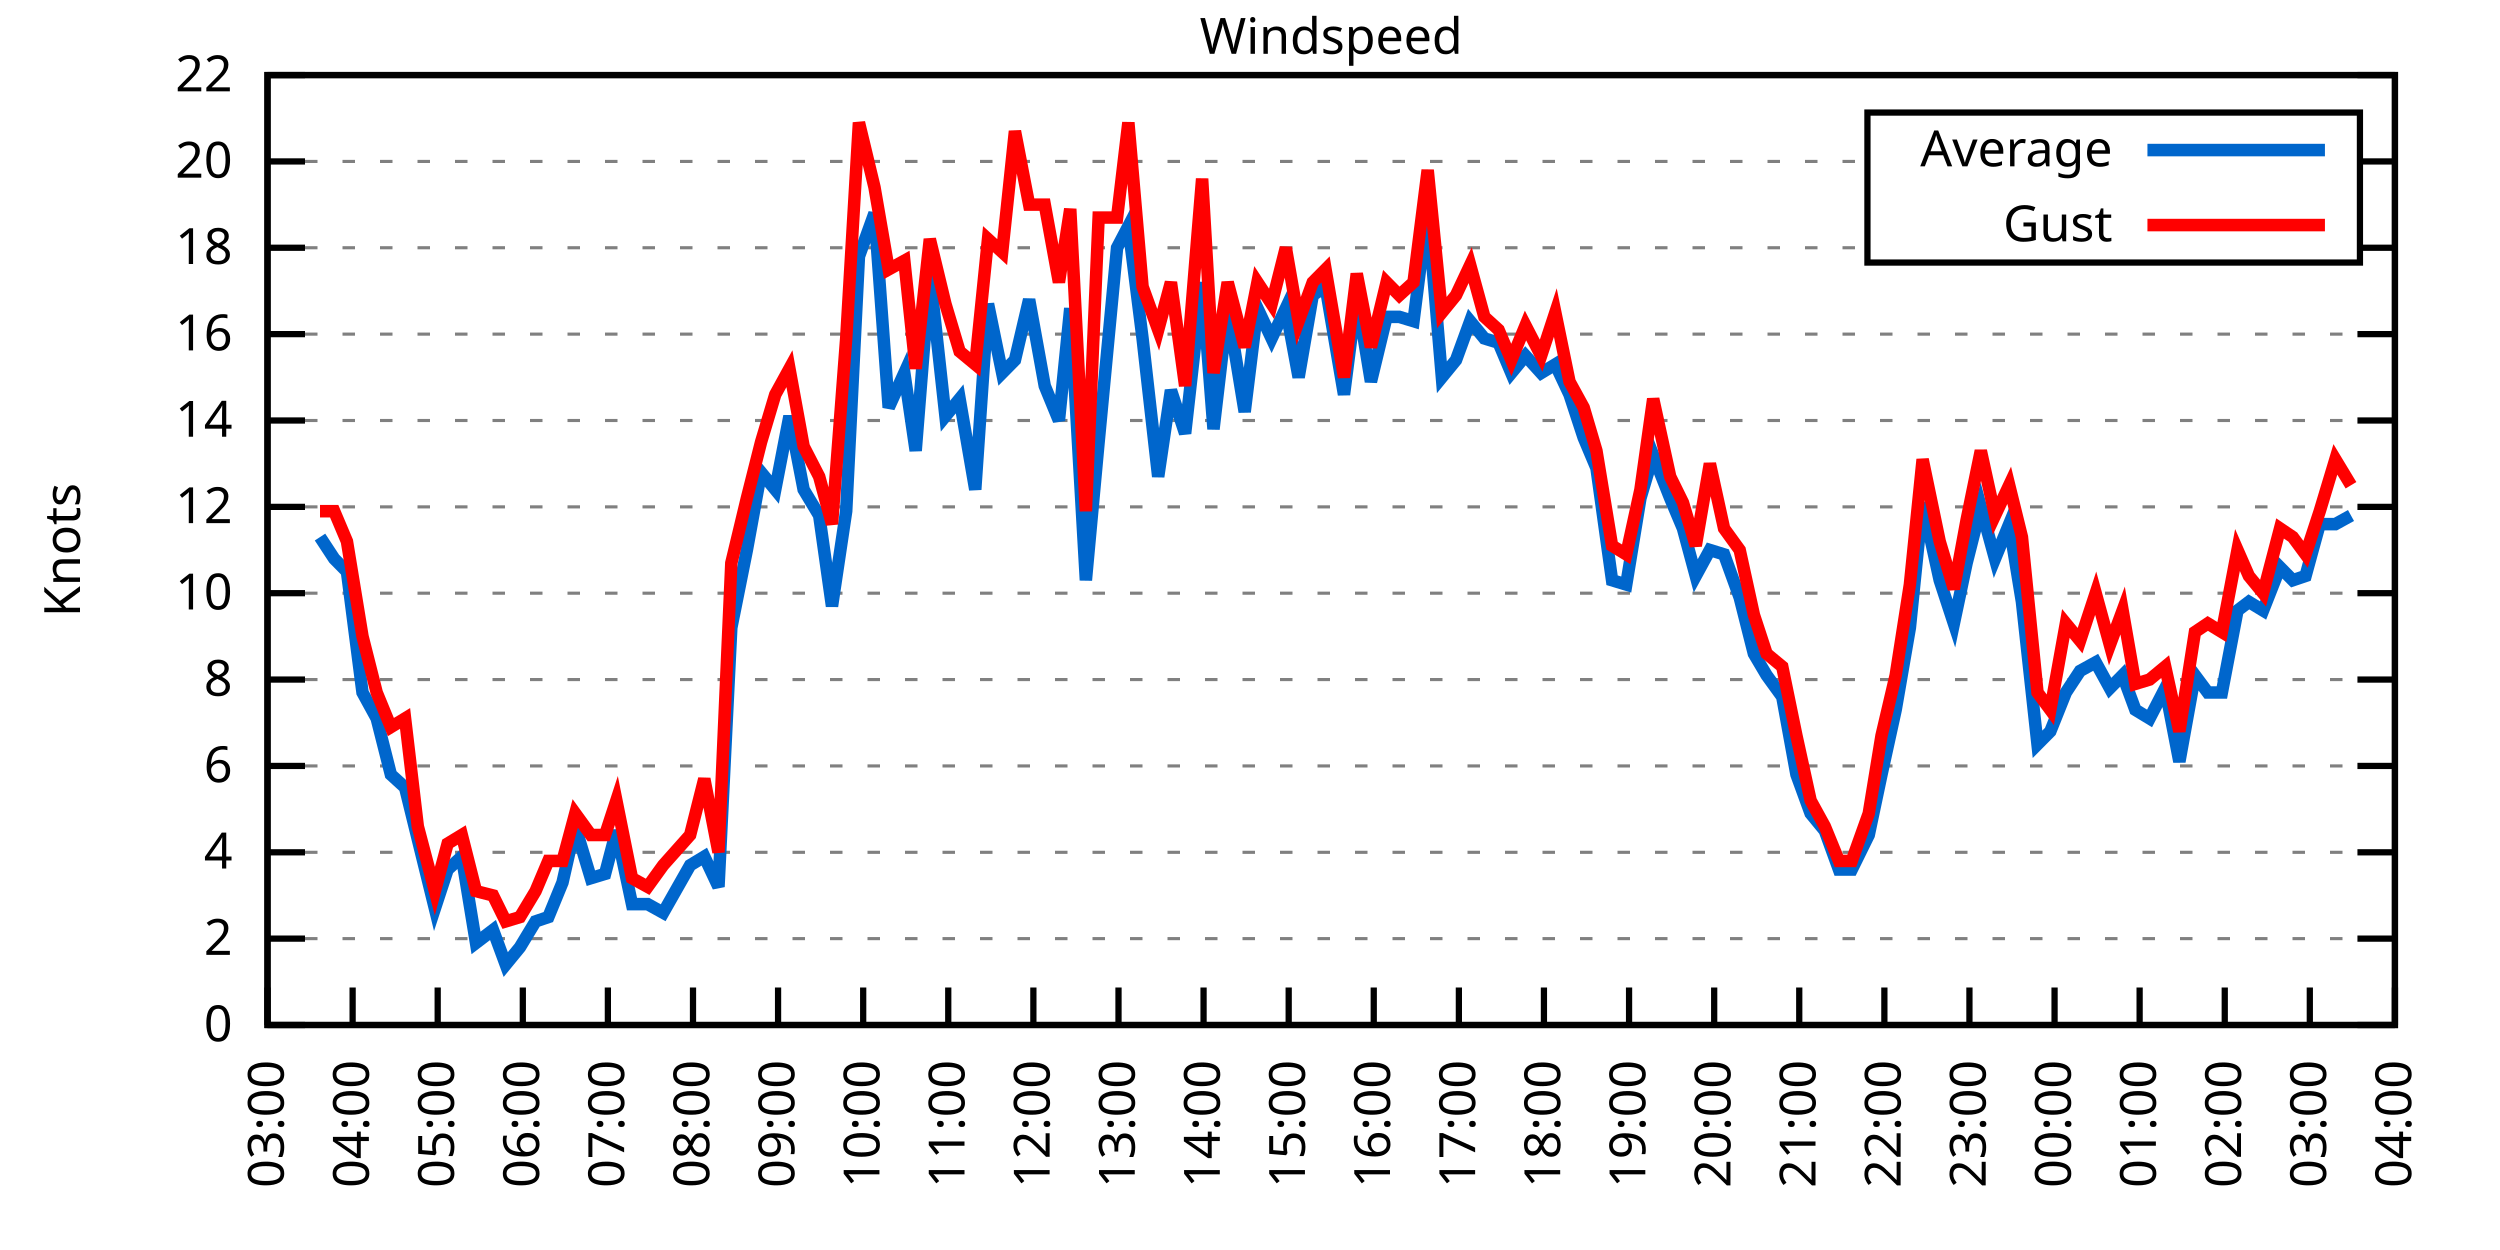
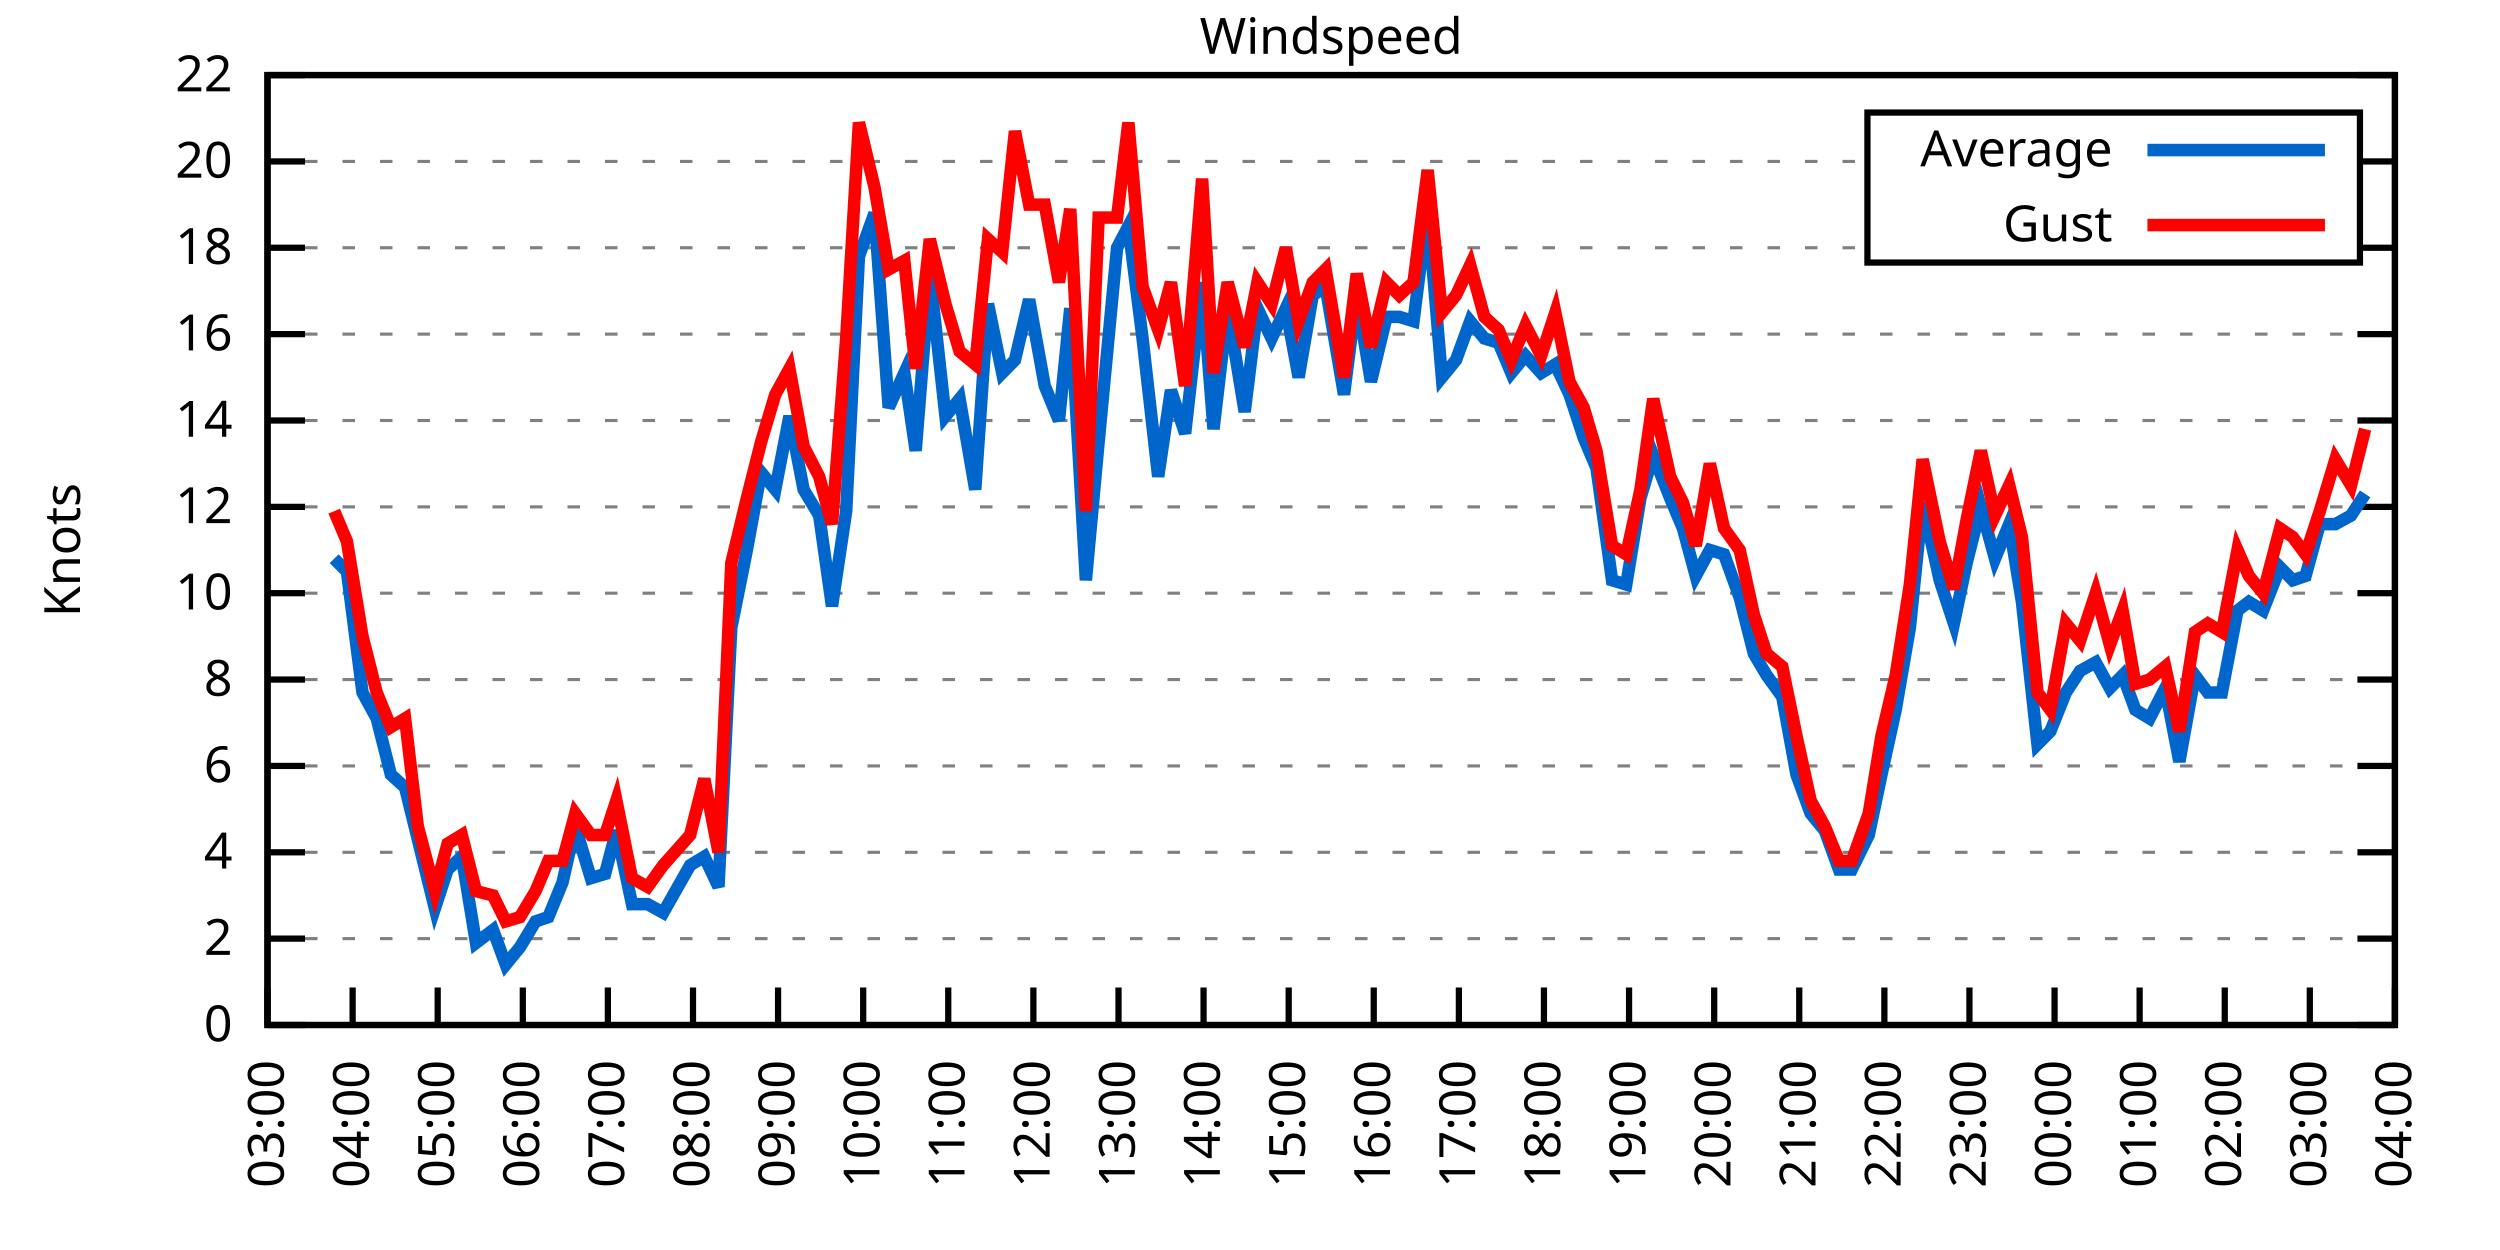
<svg xmlns="http://www.w3.org/2000/svg" xmlns:xlink="http://www.w3.org/1999/xlink" width="400" height="200" viewBox="0 0 400 200">
  <g id="gnuplot_canvas">
    <rect x="0" y="0" width="400" height="200" fill="none" />
    <defs>
      <circle id="gpDot" r="0.5" stroke-width="0.5" stroke="currentColor" />
      <path id="gpPt0" stroke-width="0.333" stroke="currentColor" d="M-1,0 h2 M0,-1 v2" />
      <path id="gpPt1" stroke-width="0.333" stroke="currentColor" d="M-1,-1 L1,1 M1,-1 L-1,1" />
      <path id="gpPt2" stroke-width="0.333" stroke="currentColor" d="M-1,0 L1,0 M0,-1 L0,1 M-1,-1 L1,1 M-1,1 L1,-1" />
      <rect id="gpPt3" stroke-width="0.333" stroke="currentColor" x="-1" y="-1" width="2" height="2" />
      <rect id="gpPt4" stroke-width="0.333" stroke="currentColor" fill="currentColor" x="-1" y="-1" width="2" height="2" />
      <circle id="gpPt5" stroke-width="0.333" stroke="currentColor" cx="0" cy="0" r="1" />
      <use xlink:href="#gpPt5" id="gpPt6" fill="currentColor" stroke="none" />
      <path id="gpPt7" stroke-width="0.333" stroke="currentColor" d="M0,-1.33 L-1.33,0.67 L1.33,0.67 z" />
      <use xlink:href="#gpPt7" id="gpPt8" fill="currentColor" stroke="none" />
      <use xlink:href="#gpPt7" id="gpPt9" stroke="currentColor" transform="rotate(180)" />
      <use xlink:href="#gpPt9" id="gpPt10" fill="currentColor" stroke="none" />
      <use xlink:href="#gpPt3" id="gpPt11" stroke="currentColor" transform="rotate(45)" />
      <use xlink:href="#gpPt11" id="gpPt12" fill="currentColor" stroke="none" />
      <path id="gpPt13" stroke-width="0.333" stroke="currentColor" d="M0,1.330 L1.265,0.411 L0.782,-1.067 L-0.782,-1.076 L-1.265,0.411 z" />
      <use xlink:href="#gpPt13" id="gpPt14" fill="currentColor" stroke="none" />
      <filter id="textbox" filterUnits="objectBoundingBox" x="0" y="0" height="1" width="1">
        <feFlood flood-color="white" flood-opacity="1" result="bgnd" />
        <feComposite in="SourceGraphic" in2="bgnd" operator="atop" />
      </filter>
      <filter id="greybox" filterUnits="objectBoundingBox" x="0" y="0" height="1" width="1">
        <feFlood flood-color="lightgrey" flood-opacity="1" result="grey" />
        <feComposite in="SourceGraphic" in2="grey" operator="atop" />
      </filter>
    </defs>
    <g fill="none" color="white" stroke="currentColor" stroke-width="1.00" stroke-linecap="butt" stroke-linejoin="miter">
</g>
    <g fill="none" color="black" stroke="currentColor" stroke-width="1.00" stroke-linecap="butt" stroke-linejoin="miter">
      <g stroke="none" shape-rendering="crispEdges">
        <polygon fill="rgb(255, 255, 255)" points="42.80,164.00 383.18,164.00 383.18,12.02 42.80,12.02 " />
      </g>
    </g>
    <g fill="none" color="black" stroke="currentColor" stroke-width="1.00" stroke-linecap="butt" stroke-linejoin="miter">
</g>
    <g fill="none" color="black" stroke="black" stroke-width="0.50" stroke-linecap="butt" stroke-linejoin="miter">
</g>
    <g fill="none" color="gray" stroke="currentColor" stroke-width="0.50" stroke-linecap="butt" stroke-linejoin="miter">
      <path stroke="gray" stroke-dasharray="2,4" class="gridline" d="M42.80,164.00 L383.19,164.00  " />
    </g>
    <g fill="none" color="gray" stroke="gray" stroke-width="1.00" stroke-linecap="butt" stroke-linejoin="miter">
</g>
    <g fill="none" color="black" stroke="currentColor" stroke-width="1.00" stroke-linecap="butt" stroke-linejoin="miter">
      <path stroke="black" d="M42.80,164.00 L48.80,164.00 M383.19,164.00 L377.19,164.00  " />
      <g transform="translate(37.20,166.60)" stroke="none" fill="black" font-family="Sans" font-size="8.00" text-anchor="end">
        <text>
          <tspan font-family="Sans"> 0</tspan>
        </text>
      </g>
    </g>
    <g fill="none" color="black" stroke="currentColor" stroke-width="1.00" stroke-linecap="butt" stroke-linejoin="miter">
</g>
    <g fill="none" color="black" stroke="black" stroke-width="0.50" stroke-linecap="butt" stroke-linejoin="miter">
</g>
    <g fill="none" color="gray" stroke="currentColor" stroke-width="0.50" stroke-linecap="butt" stroke-linejoin="miter">
      <path stroke="gray" stroke-dasharray="2,4" class="gridline" d="M42.80,150.18 L383.19,150.18  " />
    </g>
    <g fill="none" color="gray" stroke="gray" stroke-width="1.00" stroke-linecap="butt" stroke-linejoin="miter">
</g>
    <g fill="none" color="black" stroke="currentColor" stroke-width="1.00" stroke-linecap="butt" stroke-linejoin="miter">
      <path stroke="black" d="M42.80,150.18 L48.80,150.18 M383.19,150.18 L377.19,150.18  " />
      <g transform="translate(37.20,152.78)" stroke="none" fill="black" font-family="Sans" font-size="8.00" text-anchor="end">
        <text>
          <tspan font-family="Sans"> 2</tspan>
        </text>
      </g>
    </g>
    <g fill="none" color="black" stroke="currentColor" stroke-width="1.00" stroke-linecap="butt" stroke-linejoin="miter">
</g>
    <g fill="none" color="black" stroke="black" stroke-width="0.50" stroke-linecap="butt" stroke-linejoin="miter">
</g>
    <g fill="none" color="gray" stroke="currentColor" stroke-width="0.50" stroke-linecap="butt" stroke-linejoin="miter">
      <path stroke="gray" stroke-dasharray="2,4" class="gridline" d="M42.80,136.37 L383.19,136.37  " />
    </g>
    <g fill="none" color="gray" stroke="gray" stroke-width="1.00" stroke-linecap="butt" stroke-linejoin="miter">
</g>
    <g fill="none" color="black" stroke="currentColor" stroke-width="1.00" stroke-linecap="butt" stroke-linejoin="miter">
      <path stroke="black" d="M42.80,136.37 L48.80,136.37 M383.19,136.37 L377.19,136.37  " />
      <g transform="translate(37.20,138.97)" stroke="none" fill="black" font-family="Sans" font-size="8.00" text-anchor="end">
        <text>
          <tspan font-family="Sans"> 4</tspan>
        </text>
      </g>
    </g>
    <g fill="none" color="black" stroke="currentColor" stroke-width="1.00" stroke-linecap="butt" stroke-linejoin="miter">
</g>
    <g fill="none" color="black" stroke="black" stroke-width="0.50" stroke-linecap="butt" stroke-linejoin="miter">
</g>
    <g fill="none" color="gray" stroke="currentColor" stroke-width="0.50" stroke-linecap="butt" stroke-linejoin="miter">
      <path stroke="gray" stroke-dasharray="2,4" class="gridline" d="M42.80,122.55 L383.19,122.55  " />
    </g>
    <g fill="none" color="gray" stroke="gray" stroke-width="1.00" stroke-linecap="butt" stroke-linejoin="miter">
</g>
    <g fill="none" color="black" stroke="currentColor" stroke-width="1.00" stroke-linecap="butt" stroke-linejoin="miter">
      <path stroke="black" d="M42.80,122.55 L48.80,122.55 M383.19,122.55 L377.19,122.55  " />
      <g transform="translate(37.20,125.15)" stroke="none" fill="black" font-family="Sans" font-size="8.00" text-anchor="end">
        <text>
          <tspan font-family="Sans"> 6</tspan>
        </text>
      </g>
    </g>
    <g fill="none" color="black" stroke="currentColor" stroke-width="1.00" stroke-linecap="butt" stroke-linejoin="miter">
</g>
    <g fill="none" color="black" stroke="black" stroke-width="0.50" stroke-linecap="butt" stroke-linejoin="miter">
</g>
    <g fill="none" color="gray" stroke="currentColor" stroke-width="0.50" stroke-linecap="butt" stroke-linejoin="miter">
      <path stroke="gray" stroke-dasharray="2,4" class="gridline" d="M42.80,108.73 L383.19,108.73  " />
    </g>
    <g fill="none" color="gray" stroke="gray" stroke-width="1.00" stroke-linecap="butt" stroke-linejoin="miter">
</g>
    <g fill="none" color="black" stroke="currentColor" stroke-width="1.00" stroke-linecap="butt" stroke-linejoin="miter">
      <path stroke="black" d="M42.80,108.73 L48.80,108.73 M383.19,108.73 L377.19,108.73  " />
      <g transform="translate(37.20,111.33)" stroke="none" fill="black" font-family="Sans" font-size="8.00" text-anchor="end">
        <text>
          <tspan font-family="Sans"> 8</tspan>
        </text>
      </g>
    </g>
    <g fill="none" color="black" stroke="currentColor" stroke-width="1.00" stroke-linecap="butt" stroke-linejoin="miter">
</g>
    <g fill="none" color="black" stroke="black" stroke-width="0.50" stroke-linecap="butt" stroke-linejoin="miter">
</g>
    <g fill="none" color="gray" stroke="currentColor" stroke-width="0.50" stroke-linecap="butt" stroke-linejoin="miter">
      <path stroke="gray" stroke-dasharray="2,4" class="gridline" d="M42.80,94.91 L383.19,94.91  " />
    </g>
    <g fill="none" color="gray" stroke="gray" stroke-width="1.00" stroke-linecap="butt" stroke-linejoin="miter">
</g>
    <g fill="none" color="black" stroke="currentColor" stroke-width="1.00" stroke-linecap="butt" stroke-linejoin="miter">
      <path stroke="black" d="M42.80,94.91 L48.80,94.91 M383.19,94.91 L377.19,94.91  " />
      <g transform="translate(37.20,97.51)" stroke="none" fill="black" font-family="Sans" font-size="8.00" text-anchor="end">
        <text>
          <tspan font-family="Sans"> 10</tspan>
        </text>
      </g>
    </g>
    <g fill="none" color="black" stroke="currentColor" stroke-width="1.00" stroke-linecap="butt" stroke-linejoin="miter">
</g>
    <g fill="none" color="black" stroke="black" stroke-width="0.50" stroke-linecap="butt" stroke-linejoin="miter">
</g>
    <g fill="none" color="gray" stroke="currentColor" stroke-width="0.50" stroke-linecap="butt" stroke-linejoin="miter">
      <path stroke="gray" stroke-dasharray="2,4" class="gridline" d="M42.80,81.10 L383.19,81.10  " />
    </g>
    <g fill="none" color="gray" stroke="gray" stroke-width="1.00" stroke-linecap="butt" stroke-linejoin="miter">
</g>
    <g fill="none" color="black" stroke="currentColor" stroke-width="1.00" stroke-linecap="butt" stroke-linejoin="miter">
      <path stroke="black" d="M42.80,81.10 L48.80,81.10 M383.19,81.10 L377.19,81.10  " />
      <g transform="translate(37.20,83.70)" stroke="none" fill="black" font-family="Sans" font-size="8.00" text-anchor="end">
        <text>
          <tspan font-family="Sans"> 12</tspan>
        </text>
      </g>
    </g>
    <g fill="none" color="black" stroke="currentColor" stroke-width="1.00" stroke-linecap="butt" stroke-linejoin="miter">
</g>
    <g fill="none" color="black" stroke="black" stroke-width="0.50" stroke-linecap="butt" stroke-linejoin="miter">
</g>
    <g fill="none" color="gray" stroke="currentColor" stroke-width="0.50" stroke-linecap="butt" stroke-linejoin="miter">
      <path stroke="gray" stroke-dasharray="2,4" class="gridline" d="M42.80,67.28 L383.19,67.28  " />
    </g>
    <g fill="none" color="gray" stroke="gray" stroke-width="1.00" stroke-linecap="butt" stroke-linejoin="miter">
</g>
    <g fill="none" color="black" stroke="currentColor" stroke-width="1.00" stroke-linecap="butt" stroke-linejoin="miter">
      <path stroke="black" d="M42.80,67.28 L48.80,67.28 M383.19,67.28 L377.19,67.28  " />
      <g transform="translate(37.20,69.88)" stroke="none" fill="black" font-family="Sans" font-size="8.00" text-anchor="end">
        <text>
          <tspan font-family="Sans"> 14</tspan>
        </text>
      </g>
    </g>
    <g fill="none" color="black" stroke="currentColor" stroke-width="1.00" stroke-linecap="butt" stroke-linejoin="miter">
</g>
    <g fill="none" color="black" stroke="black" stroke-width="0.50" stroke-linecap="butt" stroke-linejoin="miter">
</g>
    <g fill="none" color="gray" stroke="currentColor" stroke-width="0.50" stroke-linecap="butt" stroke-linejoin="miter">
      <path stroke="gray" stroke-dasharray="2,4" class="gridline" d="M42.80,53.46 L383.19,53.46  " />
    </g>
    <g fill="none" color="gray" stroke="gray" stroke-width="1.00" stroke-linecap="butt" stroke-linejoin="miter">
</g>
    <g fill="none" color="black" stroke="currentColor" stroke-width="1.00" stroke-linecap="butt" stroke-linejoin="miter">
      <path stroke="black" d="M42.80,53.46 L48.80,53.46 M383.19,53.46 L377.19,53.46  " />
      <g transform="translate(37.20,56.06)" stroke="none" fill="black" font-family="Sans" font-size="8.00" text-anchor="end">
        <text>
          <tspan font-family="Sans"> 16</tspan>
        </text>
      </g>
    </g>
    <g fill="none" color="black" stroke="currentColor" stroke-width="1.00" stroke-linecap="butt" stroke-linejoin="miter">
</g>
    <g fill="none" color="black" stroke="black" stroke-width="0.50" stroke-linecap="butt" stroke-linejoin="miter">
</g>
    <g fill="none" color="gray" stroke="currentColor" stroke-width="0.50" stroke-linecap="butt" stroke-linejoin="miter">
      <path stroke="gray" stroke-dasharray="2,4" class="gridline" d="M42.80,39.64 L298.79,39.64 M377.59,39.64 L383.19,39.64  " />
    </g>
    <g fill="none" color="gray" stroke="gray" stroke-width="1.00" stroke-linecap="butt" stroke-linejoin="miter">
</g>
    <g fill="none" color="black" stroke="currentColor" stroke-width="1.00" stroke-linecap="butt" stroke-linejoin="miter">
      <path stroke="black" d="M42.80,39.64 L48.80,39.64 M383.19,39.64 L377.19,39.64  " />
      <g transform="translate(37.20,42.24)" stroke="none" fill="black" font-family="Sans" font-size="8.00" text-anchor="end">
        <text>
          <tspan font-family="Sans"> 18</tspan>
        </text>
      </g>
    </g>
    <g fill="none" color="black" stroke="currentColor" stroke-width="1.00" stroke-linecap="butt" stroke-linejoin="miter">
</g>
    <g fill="none" color="black" stroke="black" stroke-width="0.50" stroke-linecap="butt" stroke-linejoin="miter">
</g>
    <g fill="none" color="gray" stroke="currentColor" stroke-width="0.50" stroke-linecap="butt" stroke-linejoin="miter">
      <path stroke="gray" stroke-dasharray="2,4" class="gridline" d="M42.80,25.83 L298.79,25.83 M377.59,25.83 L383.19,25.83  " />
    </g>
    <g fill="none" color="gray" stroke="gray" stroke-width="1.00" stroke-linecap="butt" stroke-linejoin="miter">
</g>
    <g fill="none" color="black" stroke="currentColor" stroke-width="1.00" stroke-linecap="butt" stroke-linejoin="miter">
      <path stroke="black" d="M42.80,25.83 L48.80,25.83 M383.19,25.83 L377.19,25.83  " />
      <g transform="translate(37.20,28.43)" stroke="none" fill="black" font-family="Sans" font-size="8.00" text-anchor="end">
        <text>
          <tspan font-family="Sans"> 20</tspan>
        </text>
      </g>
    </g>
    <g fill="none" color="black" stroke="currentColor" stroke-width="1.00" stroke-linecap="butt" stroke-linejoin="miter">
</g>
    <g fill="none" color="black" stroke="black" stroke-width="0.50" stroke-linecap="butt" stroke-linejoin="miter">
</g>
    <g fill="none" color="gray" stroke="currentColor" stroke-width="0.50" stroke-linecap="butt" stroke-linejoin="miter">
      <path stroke="gray" stroke-dasharray="2,4" class="gridline" d="M42.80,12.01 L383.19,12.01  " />
    </g>
    <g fill="none" color="gray" stroke="gray" stroke-width="1.00" stroke-linecap="butt" stroke-linejoin="miter">
</g>
    <g fill="none" color="black" stroke="currentColor" stroke-width="1.00" stroke-linecap="butt" stroke-linejoin="miter">
      <path stroke="black" d="M42.80,12.01 L48.80,12.01 M383.19,12.01 L377.19,12.01  " />
      <g transform="translate(37.20,14.61)" stroke="none" fill="black" font-family="Sans" font-size="8.00" text-anchor="end">
        <text>
          <tspan font-family="Sans"> 22</tspan>
        </text>
      </g>
    </g>
    <g fill="none" color="black" stroke="currentColor" stroke-width="1.00" stroke-linecap="butt" stroke-linejoin="miter">
      <path stroke="black" d="M42.80,164.00 L42.80,158.00  " />
      <g transform="translate(45.40,169.60) rotate(270.00)" stroke="none" fill="black" font-family="Sans" font-size="8.00" text-anchor="end">
        <text>
          <tspan font-family="Sans">03:00</tspan>
        </text>
      </g>
    </g>
    <g fill="none" color="black" stroke="currentColor" stroke-width="1.00" stroke-linecap="butt" stroke-linejoin="miter">
      <path stroke="black" d="M56.42,164.00 L56.42,158.00  " />
      <g transform="translate(59.02,169.60) rotate(270.00)" stroke="none" fill="black" font-family="Sans" font-size="8.00" text-anchor="end">
        <text>
          <tspan font-family="Sans">04:00</tspan>
        </text>
      </g>
    </g>
    <g fill="none" color="black" stroke="currentColor" stroke-width="1.00" stroke-linecap="butt" stroke-linejoin="miter">
      <path stroke="black" d="M70.03,164.00 L70.03,158.00  " />
      <g transform="translate(72.63,169.60) rotate(270.00)" stroke="none" fill="black" font-family="Sans" font-size="8.00" text-anchor="end">
        <text>
          <tspan font-family="Sans">05:00</tspan>
        </text>
      </g>
    </g>
    <g fill="none" color="black" stroke="currentColor" stroke-width="1.00" stroke-linecap="butt" stroke-linejoin="miter">
      <path stroke="black" d="M83.65,164.00 L83.65,158.00  " />
      <g transform="translate(86.25,169.60) rotate(270.00)" stroke="none" fill="black" font-family="Sans" font-size="8.00" text-anchor="end">
        <text>
          <tspan font-family="Sans">06:00</tspan>
        </text>
      </g>
    </g>
    <g fill="none" color="black" stroke="currentColor" stroke-width="1.00" stroke-linecap="butt" stroke-linejoin="miter">
      <path stroke="black" d="M97.26,164.00 L97.26,158.00  " />
      <g transform="translate(99.86,169.60) rotate(270.00)" stroke="none" fill="black" font-family="Sans" font-size="8.00" text-anchor="end">
        <text>
          <tspan font-family="Sans">07:00</tspan>
        </text>
      </g>
    </g>
    <g fill="none" color="black" stroke="currentColor" stroke-width="1.00" stroke-linecap="butt" stroke-linejoin="miter">
      <path stroke="black" d="M110.88,164.00 L110.88,158.00  " />
      <g transform="translate(113.48,169.60) rotate(270.00)" stroke="none" fill="black" font-family="Sans" font-size="8.00" text-anchor="end">
        <text>
          <tspan font-family="Sans">08:00</tspan>
        </text>
      </g>
    </g>
    <g fill="none" color="black" stroke="currentColor" stroke-width="1.00" stroke-linecap="butt" stroke-linejoin="miter">
      <path stroke="black" d="M124.49,164.00 L124.49,158.00  " />
      <g transform="translate(127.09,169.60) rotate(270.00)" stroke="none" fill="black" font-family="Sans" font-size="8.00" text-anchor="end">
        <text>
          <tspan font-family="Sans">09:00</tspan>
        </text>
      </g>
    </g>
    <g fill="none" color="black" stroke="currentColor" stroke-width="1.00" stroke-linecap="butt" stroke-linejoin="miter">
      <path stroke="black" d="M138.11,164.00 L138.11,158.00  " />
      <g transform="translate(140.71,169.60) rotate(270.00)" stroke="none" fill="black" font-family="Sans" font-size="8.00" text-anchor="end">
        <text>
          <tspan font-family="Sans">10:00</tspan>
        </text>
      </g>
    </g>
    <g fill="none" color="black" stroke="currentColor" stroke-width="1.00" stroke-linecap="butt" stroke-linejoin="miter">
      <path stroke="black" d="M151.72,164.00 L151.72,158.00  " />
      <g transform="translate(154.32,169.60) rotate(270.00)" stroke="none" fill="black" font-family="Sans" font-size="8.00" text-anchor="end">
        <text>
          <tspan font-family="Sans">11:00</tspan>
        </text>
      </g>
    </g>
    <g fill="none" color="black" stroke="currentColor" stroke-width="1.00" stroke-linecap="butt" stroke-linejoin="miter">
      <path stroke="black" d="M165.34,164.00 L165.34,158.00  " />
      <g transform="translate(167.94,169.60) rotate(270.00)" stroke="none" fill="black" font-family="Sans" font-size="8.00" text-anchor="end">
        <text>
          <tspan font-family="Sans">12:00</tspan>
        </text>
      </g>
    </g>
    <g fill="none" color="black" stroke="currentColor" stroke-width="1.00" stroke-linecap="butt" stroke-linejoin="miter">
      <path stroke="black" d="M178.96,164.00 L178.96,158.00  " />
      <g transform="translate(181.56,169.60) rotate(270.00)" stroke="none" fill="black" font-family="Sans" font-size="8.00" text-anchor="end">
        <text>
          <tspan font-family="Sans">13:00</tspan>
        </text>
      </g>
    </g>
    <g fill="none" color="black" stroke="currentColor" stroke-width="1.00" stroke-linecap="butt" stroke-linejoin="miter">
      <path stroke="black" d="M192.57,164.00 L192.57,158.00  " />
      <g transform="translate(195.17,169.60) rotate(270.00)" stroke="none" fill="black" font-family="Sans" font-size="8.00" text-anchor="end">
        <text>
          <tspan font-family="Sans">14:00</tspan>
        </text>
      </g>
    </g>
    <g fill="none" color="black" stroke="currentColor" stroke-width="1.00" stroke-linecap="butt" stroke-linejoin="miter">
      <path stroke="black" d="M206.19,164.00 L206.19,158.00  " />
      <g transform="translate(208.79,169.60) rotate(270.00)" stroke="none" fill="black" font-family="Sans" font-size="8.00" text-anchor="end">
        <text>
          <tspan font-family="Sans">15:00</tspan>
        </text>
      </g>
    </g>
    <g fill="none" color="black" stroke="currentColor" stroke-width="1.00" stroke-linecap="butt" stroke-linejoin="miter">
      <path stroke="black" d="M219.80,164.00 L219.80,158.00  " />
      <g transform="translate(222.40,169.60) rotate(270.00)" stroke="none" fill="black" font-family="Sans" font-size="8.00" text-anchor="end">
        <text>
          <tspan font-family="Sans">16:00</tspan>
        </text>
      </g>
    </g>
    <g fill="none" color="black" stroke="currentColor" stroke-width="1.00" stroke-linecap="butt" stroke-linejoin="miter">
      <path stroke="black" d="M233.42,164.00 L233.42,158.00  " />
      <g transform="translate(236.02,169.60) rotate(270.00)" stroke="none" fill="black" font-family="Sans" font-size="8.00" text-anchor="end">
        <text>
          <tspan font-family="Sans">17:00</tspan>
        </text>
      </g>
    </g>
    <g fill="none" color="black" stroke="currentColor" stroke-width="1.00" stroke-linecap="butt" stroke-linejoin="miter">
      <path stroke="black" d="M247.03,164.00 L247.03,158.00  " />
      <g transform="translate(249.63,169.60) rotate(270.00)" stroke="none" fill="black" font-family="Sans" font-size="8.00" text-anchor="end">
        <text>
          <tspan font-family="Sans">18:00</tspan>
        </text>
      </g>
    </g>
    <g fill="none" color="black" stroke="currentColor" stroke-width="1.00" stroke-linecap="butt" stroke-linejoin="miter">
      <path stroke="black" d="M260.65,164.00 L260.65,158.00  " />
      <g transform="translate(263.25,169.60) rotate(270.00)" stroke="none" fill="black" font-family="Sans" font-size="8.00" text-anchor="end">
        <text>
          <tspan font-family="Sans">19:00</tspan>
        </text>
      </g>
    </g>
    <g fill="none" color="black" stroke="currentColor" stroke-width="1.00" stroke-linecap="butt" stroke-linejoin="miter">
      <path stroke="black" d="M274.27,164.00 L274.27,158.00  " />
      <g transform="translate(276.87,169.60) rotate(270.00)" stroke="none" fill="black" font-family="Sans" font-size="8.00" text-anchor="end">
        <text>
          <tspan font-family="Sans">20:00</tspan>
        </text>
      </g>
    </g>
    <g fill="none" color="black" stroke="currentColor" stroke-width="1.00" stroke-linecap="butt" stroke-linejoin="miter">
      <path stroke="black" d="M287.88,164.00 L287.88,158.00  " />
      <g transform="translate(290.48,169.60) rotate(270.00)" stroke="none" fill="black" font-family="Sans" font-size="8.00" text-anchor="end">
        <text>
          <tspan font-family="Sans">21:00</tspan>
        </text>
      </g>
    </g>
    <g fill="none" color="black" stroke="currentColor" stroke-width="1.00" stroke-linecap="butt" stroke-linejoin="miter">
      <path stroke="black" d="M301.50,164.00 L301.50,158.00  " />
      <g transform="translate(304.10,169.60) rotate(270.00)" stroke="none" fill="black" font-family="Sans" font-size="8.00" text-anchor="end">
        <text>
          <tspan font-family="Sans">22:00</tspan>
        </text>
      </g>
    </g>
    <g fill="none" color="black" stroke="currentColor" stroke-width="1.00" stroke-linecap="butt" stroke-linejoin="miter">
      <path stroke="black" d="M315.11,164.00 L315.11,158.00  " />
      <g transform="translate(317.71,169.60) rotate(270.00)" stroke="none" fill="black" font-family="Sans" font-size="8.00" text-anchor="end">
        <text>
          <tspan font-family="Sans">23:00</tspan>
        </text>
      </g>
    </g>
    <g fill="none" color="black" stroke="currentColor" stroke-width="1.00" stroke-linecap="butt" stroke-linejoin="miter">
      <path stroke="black" d="M328.73,164.00 L328.73,158.00  " />
      <g transform="translate(331.33,169.60) rotate(270.00)" stroke="none" fill="black" font-family="Sans" font-size="8.00" text-anchor="end">
        <text>
          <tspan font-family="Sans">00:00</tspan>
        </text>
      </g>
    </g>
    <g fill="none" color="black" stroke="currentColor" stroke-width="1.00" stroke-linecap="butt" stroke-linejoin="miter">
      <path stroke="black" d="M342.34,164.00 L342.34,158.00  " />
      <g transform="translate(344.94,169.60) rotate(270.00)" stroke="none" fill="black" font-family="Sans" font-size="8.00" text-anchor="end">
        <text>
          <tspan font-family="Sans">01:00</tspan>
        </text>
      </g>
    </g>
    <g fill="none" color="black" stroke="currentColor" stroke-width="1.00" stroke-linecap="butt" stroke-linejoin="miter">
      <path stroke="black" d="M355.96,164.00 L355.96,158.00  " />
      <g transform="translate(358.56,169.60) rotate(270.00)" stroke="none" fill="black" font-family="Sans" font-size="8.00" text-anchor="end">
        <text>
          <tspan font-family="Sans">02:00</tspan>
        </text>
      </g>
    </g>
    <g fill="none" color="black" stroke="currentColor" stroke-width="1.00" stroke-linecap="butt" stroke-linejoin="miter">
      <path stroke="black" d="M369.57,164.00 L369.57,158.00  " />
      <g transform="translate(372.17,169.60) rotate(270.00)" stroke="none" fill="black" font-family="Sans" font-size="8.00" text-anchor="end">
        <text>
          <tspan font-family="Sans">03:00</tspan>
        </text>
      </g>
    </g>
    <g fill="none" color="black" stroke="currentColor" stroke-width="1.00" stroke-linecap="butt" stroke-linejoin="miter">
      <path stroke="black" d="M383.19,164.00 L383.19,158.00  " />
      <g transform="translate(385.79,169.60) rotate(270.00)" stroke="none" fill="black" font-family="Sans" font-size="8.00" text-anchor="end">
        <text>
          <tspan font-family="Sans">04:00</tspan>
        </text>
      </g>
    </g>
    <g fill="none" color="black" stroke="currentColor" stroke-width="1.00" stroke-linecap="butt" stroke-linejoin="miter">
</g>
    <g fill="none" color="black" stroke="currentColor" stroke-width="1.00" stroke-linecap="butt" stroke-linejoin="miter">
      <path stroke="black" d="M42.80,12.01 L42.80,164.00 L383.19,164.00 L383.19,12.01 L42.80,12.01 Z  " />
    </g>
    <g fill="none" color="black" stroke="currentColor" stroke-width="1.00" stroke-linecap="butt" stroke-linejoin="miter">
</g>
    <g fill="none" color="black" stroke="currentColor" stroke-width="1.00" stroke-linecap="butt" stroke-linejoin="miter">
      <path stroke="black" d="M298.79,42.01 L298.79,18.01 L377.59,18.01 L377.59,42.01 L298.79,42.01 Z  " />
    </g>
    <g id="Windspeed_plot_1">
      <g fill="none" color="white" stroke="black" stroke-width="2.00" stroke-linecap="butt" stroke-linejoin="miter">
</g>
      <g fill="none" color="black" stroke="currentColor" stroke-width="2.00" stroke-linecap="butt" stroke-linejoin="miter">
        <g transform="translate(337.99,26.61)" stroke="none" fill="black" font-family="Sans" font-size="8.00" text-anchor="end">
          <text>
            <tspan font-family="Sans">Average</tspan>
          </text>
        </g>
      </g>
      <g fill="none" color="black" stroke="currentColor" stroke-width="2.00" stroke-linecap="butt" stroke-linejoin="miter">
-         <path stroke="rgb(  0, 102, 204)" d="M343.59,24.01 L371.99,24.01 M51.20,85.93 L53.47,89.39 L55.51,91.46 L58.00,110.80 L60.27,114.95 L62.54,123.93   L64.81,126.00 L66.85,134.29 L69.58,145.35 L71.62,139.13 L73.89,137.06 L76.16,150.87 L78.88,148.80 L80.92,154.33   L83.19,151.56 L85.69,147.42 L87.73,146.73 L90.00,141.20 L92.04,132.22 L94.54,140.51 L96.81,139.82 L98.62,132.91   L101.12,144.66 L103.62,144.66 L106.11,146.04 L110.42,138.44 L112.69,137.06 L114.96,141.89 L117.01,100.44 L119.50,88.00   L121.77,75.57 L124.04,78.33 L126.31,66.59 L128.58,78.33 L131.07,82.48 L133.12,96.99 L135.39,81.79 L137.43,41.03   L139.92,34.12 L142.19,65.21 L144.69,59.68 L146.51,72.12 L148.77,43.79 L151.27,66.59 L153.54,63.82 L156.04,78.33   L158.08,48.63 L160.35,59.68 L162.39,57.61 L164.66,47.93 L167.16,61.75 L169.43,67.28 L171.24,49.32 L173.74,92.84   L175.78,70.73 L178.73,39.64 L180.54,36.19 L182.81,54.15 L185.31,76.26 L187.35,62.44 L189.62,69.35 L192.34,45.17   L194.16,68.66 L196.43,49.32 L199.15,65.90 L201.19,49.32 L203.46,54.15 L205.73,49.32 L207.78,60.37 L210.04,47.24   L212.09,45.86 L215.04,63.13 L217.08,47.24 L219.35,61.06 L221.85,50.70 L223.89,50.70 L226.16,51.39 L228.43,33.43   L230.70,60.37 L232.96,57.61 L235.23,51.39 L237.50,54.15 L239.77,54.84 L241.81,59.68 L244.08,56.92 L246.58,59.68   L248.85,58.30 L251.12,63.13 L253.39,70.04 L255.43,74.88 L257.93,92.84 L260.20,93.53 L262.47,79.71 L264.51,72.81   L267.23,79.71 L269.27,84.55 L271.32,92.15 L273.58,88.00 L275.85,88.70 L278.35,95.60 L280.62,104.59 L282.66,108.04   L285.16,111.49 L287.43,123.93 L289.70,130.15 L291.97,132.91 L294.23,139.13 L296.28,139.13 L299.00,133.60 L301.04,123.93   L303.31,113.57 L305.58,100.44 L307.62,80.41 L310.35,92.84 L312.62,99.75 L314.66,90.08 L316.93,81.10 L319.20,89.39   L321.47,83.86 L323.51,96.30 L326.00,119.09 L328.05,117.02 L330.54,110.80 L332.81,107.35 L335.31,105.97 L337.58,110.11   L339.62,108.04 L341.66,113.57 L343.93,114.95 L346.43,110.11 L348.70,121.86 L351.19,108.04 L353.24,110.80 L355.50,110.80   L358.00,97.68 L359.82,96.30 L362.09,97.68 L364.81,90.77 L366.85,92.84 L368.89,92.15 L371.16,83.86 L373.66,83.86   L376.16,82.48  " />
+         <path stroke="rgb(  0, 102, 204)" d="M343.59,24.01 L371.99,24.01 M53.47,89.39 L55.51,91.46 L58.00,110.80 L60.27,114.95 L62.54,123.93 L64.81,126.00   L66.85,134.29 L69.58,145.35 L71.62,139.13 L73.89,137.06 L76.16,150.87 L78.88,148.80 L80.92,154.33 L83.19,151.56   L85.69,147.42 L87.73,146.73 L90.00,141.20 L92.04,132.22 L94.54,140.51 L96.81,139.82 L98.62,132.91 L101.12,144.66   L103.62,144.66 L106.11,146.04 L110.42,138.44 L112.69,137.06 L114.96,141.89 L117.01,100.44 L119.50,88.00 L121.77,75.57   L124.04,78.33 L126.31,66.59 L128.58,78.33 L131.07,82.48 L133.12,96.99 L135.39,81.79 L137.43,41.03 L139.92,34.12   L142.19,65.21 L144.69,59.68 L146.51,72.12 L148.77,43.79 L151.27,66.59 L153.54,63.82 L156.04,78.33 L158.08,48.63   L160.35,59.68 L162.39,57.61 L164.66,47.93 L167.16,61.75 L169.43,67.28 L171.24,49.32 L173.74,92.84 L175.78,70.73   L178.73,39.64 L180.54,36.19 L182.81,54.15 L185.31,76.26 L187.35,62.44 L189.62,69.35 L192.34,45.17 L194.16,68.66   L196.43,49.32 L199.15,65.90 L201.19,49.32 L203.46,54.15 L205.73,49.32 L207.78,60.37 L210.04,47.24 L212.09,45.86   L215.04,63.13 L217.08,47.24 L219.35,61.06 L221.85,50.70 L223.89,50.70 L226.16,51.39 L228.43,33.43 L230.70,60.37   L232.96,57.61 L235.23,51.39 L237.50,54.15 L239.77,54.84 L241.81,59.68 L244.08,56.92 L246.58,59.68 L248.85,58.30   L251.12,63.13 L253.39,70.04 L255.43,74.88 L257.93,92.84 L260.20,93.53 L262.47,79.71 L264.51,72.81 L267.23,79.71   L269.27,84.55 L271.32,92.15 L273.58,88.00 L275.85,88.70 L278.35,95.60 L280.62,104.59 L282.66,108.04 L285.16,111.49   L287.43,123.93 L289.70,130.15 L291.97,132.91 L294.23,139.13 L296.28,139.13 L299.00,133.60 L301.04,123.93 L303.31,113.57   L305.58,100.44 L307.62,80.41 L310.35,92.84 L312.62,99.75 L314.66,90.08 L316.93,81.10 L319.20,89.39 L321.47,83.86   L323.51,96.30 L326.00,119.09 L328.05,117.02 L330.54,110.80 L332.81,107.35 L335.31,105.97 L337.58,110.11 L339.62,108.04   L341.66,113.57 L343.93,114.95 L346.43,110.11 L348.70,121.86 L351.19,108.04 L353.24,110.80 L355.50,110.80 L358.00,97.68   L359.82,96.30 L362.09,97.68 L364.81,90.77 L366.85,92.84 L368.89,92.15 L371.16,83.86 L373.66,83.86 L376.16,82.48   L378.42,79.02  " />
      </g>
    </g>
    <g id="Windspeed_plot_2">
      <g fill="none" color="black" stroke="currentColor" stroke-width="2.00" stroke-linecap="butt" stroke-linejoin="miter">
        <g transform="translate(337.99,38.61)" stroke="none" fill="black" font-family="Sans" font-size="8.00" text-anchor="end">
          <text>
            <tspan font-family="Sans">Gust</tspan>
          </text>
        </g>
      </g>
      <g fill="none" color="black" stroke="currentColor" stroke-width="2.00" stroke-linecap="butt" stroke-linejoin="miter">
-         <path stroke="rgb(255,   0,   0)" d="M343.59,36.01 L371.99,36.01 M51.20,81.79 L53.47,81.79 L55.51,86.62 L58.00,101.82 L60.27,110.80 L62.54,116.33   L64.81,114.95 L66.85,132.22 L69.58,142.58 L71.62,134.98 L73.89,133.60 L76.16,142.58 L78.88,143.27 L80.92,147.42   L83.19,146.73 L85.69,142.58 L87.73,137.75 L90.00,137.75 L92.04,130.15 L94.54,133.60 L96.81,133.60 L98.62,128.08   L101.12,140.51 L103.62,141.89 L106.11,138.44 L110.42,133.60 L112.69,124.62 L114.96,136.37 L117.01,90.08 L119.50,79.71   L121.77,70.73 L124.04,63.13 L126.31,58.99 L128.58,71.42 L131.07,76.26 L133.12,83.86 L135.39,54.15 L137.43,19.61   L139.92,29.97 L142.19,43.10 L144.69,41.72 L146.51,58.99 L148.77,38.26 L151.27,48.63 L153.54,56.23 L156.04,58.30   L158.08,38.26 L160.35,40.34 L162.39,20.99 L164.66,32.74 L167.16,32.74 L169.43,45.17 L171.24,33.43 L173.74,81.79   L175.78,34.81 L178.73,34.81 L180.54,19.61 L182.81,45.86 L185.31,52.77 L187.35,45.17 L189.62,61.75 L192.34,28.59   L194.16,59.68 L196.43,45.17 L199.15,55.53 L201.19,45.17 L203.46,48.63 L205.73,39.64 L207.78,51.39 L210.04,45.17   L212.09,43.10 L215.04,60.37 L217.08,43.79 L219.35,55.53 L221.85,45.17 L223.89,47.24 L226.16,45.17 L228.43,27.21   L230.70,50.01 L232.96,47.24 L235.23,42.41 L237.50,50.70 L239.77,52.77 L241.81,57.61 L244.08,52.08 L246.58,56.92   L248.85,50.01 L251.12,61.06 L253.39,65.21 L255.43,72.12 L257.93,87.31 L260.20,88.70 L262.47,78.33 L264.51,63.82   L267.23,76.26 L269.27,80.41 L271.32,87.31 L273.58,74.19 L275.85,84.55 L278.35,88.00 L280.62,98.37 L282.66,104.59   L285.16,106.66 L287.43,117.71 L289.70,128.08 L291.97,132.22 L294.23,137.75 L296.28,137.75 L299.00,130.15 L301.04,117.71   L303.31,108.04 L305.58,93.53 L307.62,73.50 L310.35,86.62 L312.62,94.22 L314.66,83.17 L316.93,72.12 L319.20,82.48   L321.47,77.64 L323.51,85.93 L326.00,110.80 L328.05,113.57 L330.54,99.75 L332.81,102.51 L335.31,94.91 L337.58,103.20   L339.62,97.68 L341.66,109.42 L343.93,108.73 L346.43,106.66 L348.70,117.02 L351.19,101.13 L353.24,99.75 L355.50,101.13   L358.00,88.00 L359.82,92.15 L362.09,94.91 L364.81,84.55 L366.85,85.93 L368.89,88.70 L371.16,81.79 L373.66,73.50   L376.16,77.64  " />
+         <path stroke="rgb(255,   0,   0)" d="M343.59,36.01 L371.99,36.01 M53.47,81.79 L55.51,86.62 L58.00,101.82 L60.27,110.80 L62.54,116.33 L64.81,114.95   L66.85,132.22 L69.58,142.58 L71.62,134.98 L73.89,133.60 L76.16,142.58 L78.88,143.27 L80.92,147.42 L83.19,146.73   L85.69,142.58 L87.73,137.75 L90.00,137.75 L92.04,130.15 L94.54,133.60 L96.81,133.60 L98.62,128.08 L101.12,140.51   L103.62,141.89 L106.11,138.44 L110.42,133.60 L112.69,124.62 L114.96,136.37 L117.01,90.08 L119.50,79.71 L121.77,70.73   L124.04,63.13 L126.31,58.99 L128.58,71.42 L131.07,76.26 L133.12,83.86 L135.39,54.15 L137.43,19.61 L139.92,29.97   L142.19,43.10 L144.69,41.72 L146.51,58.99 L148.77,38.26 L151.27,48.63 L153.54,56.23 L156.04,58.30 L158.08,38.26   L160.35,40.34 L162.39,20.99 L164.66,32.74 L167.16,32.74 L169.43,45.17 L171.24,33.43 L173.74,81.79 L175.78,34.81   L178.73,34.81 L180.54,19.61 L182.81,45.86 L185.31,52.77 L187.35,45.17 L189.62,61.75 L192.34,28.59 L194.16,59.68   L196.43,45.17 L199.15,55.53 L201.19,45.17 L203.46,48.63 L205.73,39.64 L207.78,51.39 L210.04,45.17 L212.09,43.10   L215.04,60.37 L217.08,43.79 L219.35,55.53 L221.85,45.17 L223.89,47.24 L226.16,45.17 L228.43,27.21 L230.70,50.01   L232.96,47.24 L235.23,42.41 L237.50,50.70 L239.77,52.77 L241.81,57.61 L244.08,52.08 L246.58,56.92 L248.85,50.01   L251.12,61.06 L253.39,65.21 L255.43,72.12 L257.93,87.31 L260.20,88.70 L262.47,78.33 L264.51,63.82 L267.23,76.26   L269.27,80.41 L271.32,87.31 L273.58,74.19 L275.85,84.55 L278.35,88.00 L280.62,98.37 L282.66,104.59 L285.16,106.66   L287.43,117.71 L289.70,128.08 L291.97,132.22 L294.23,137.75 L296.28,137.75 L299.00,130.15 L301.04,117.71 L303.31,108.04   L305.58,93.53 L307.62,73.50 L310.35,86.62 L312.62,94.22 L314.66,83.17 L316.93,72.12 L319.20,82.48 L321.47,77.64   L323.51,85.93 L326.00,110.80 L328.05,113.57 L330.54,99.75 L332.81,102.51 L335.31,94.91 L337.58,103.20 L339.62,97.68   L341.66,109.42 L343.93,108.73 L346.43,106.66 L348.70,117.02 L351.19,101.13 L353.24,99.75 L355.50,101.13 L358.00,88.00   L359.82,92.15 L362.09,94.91 L364.81,84.55 L366.85,85.93 L368.89,88.70 L371.16,81.79 L373.66,73.50 L376.16,77.64   L378.42,68.66  " />
      </g>
    </g>
    <g fill="none" color="black" stroke="currentColor" stroke-width="2.00" stroke-linecap="butt" stroke-linejoin="miter">
</g>
    <g fill="none" color="black" stroke="black" stroke-width="1.00" stroke-linecap="butt" stroke-linejoin="miter">
</g>
    <g fill="none" color="black" stroke="currentColor" stroke-width="1.00" stroke-linecap="butt" stroke-linejoin="miter">
      <path stroke="black" d="M42.80,12.01 L42.80,164.00 L383.19,164.00 L383.19,12.01 L42.80,12.01 Z  " />
      <g transform="translate(12.80,88.01) rotate(270.00)" stroke="none" fill="black" font-family="Sans" font-size="8.00" text-anchor="middle">
        <text>
          <tspan font-family="Sans">Knots</tspan>
        </text>
      </g>
    </g>
    <g fill="none" color="black" stroke="currentColor" stroke-width="1.00" stroke-linecap="butt" stroke-linejoin="miter">
</g>
    <g fill="none" color="black" stroke="currentColor" stroke-width="1.00" stroke-linecap="butt" stroke-linejoin="miter">
      <g transform="translate(212.99,8.61)" stroke="none" fill="black" font-family="Sans" font-size="8.00" text-anchor="middle">
        <text>
          <tspan font-family="Sans">Windspeed</tspan>
        </text>
      </g>
    </g>
    <g fill="none" color="black" stroke="currentColor" stroke-width="1.00" stroke-linecap="butt" stroke-linejoin="miter">
</g>
  </g>
</svg>
